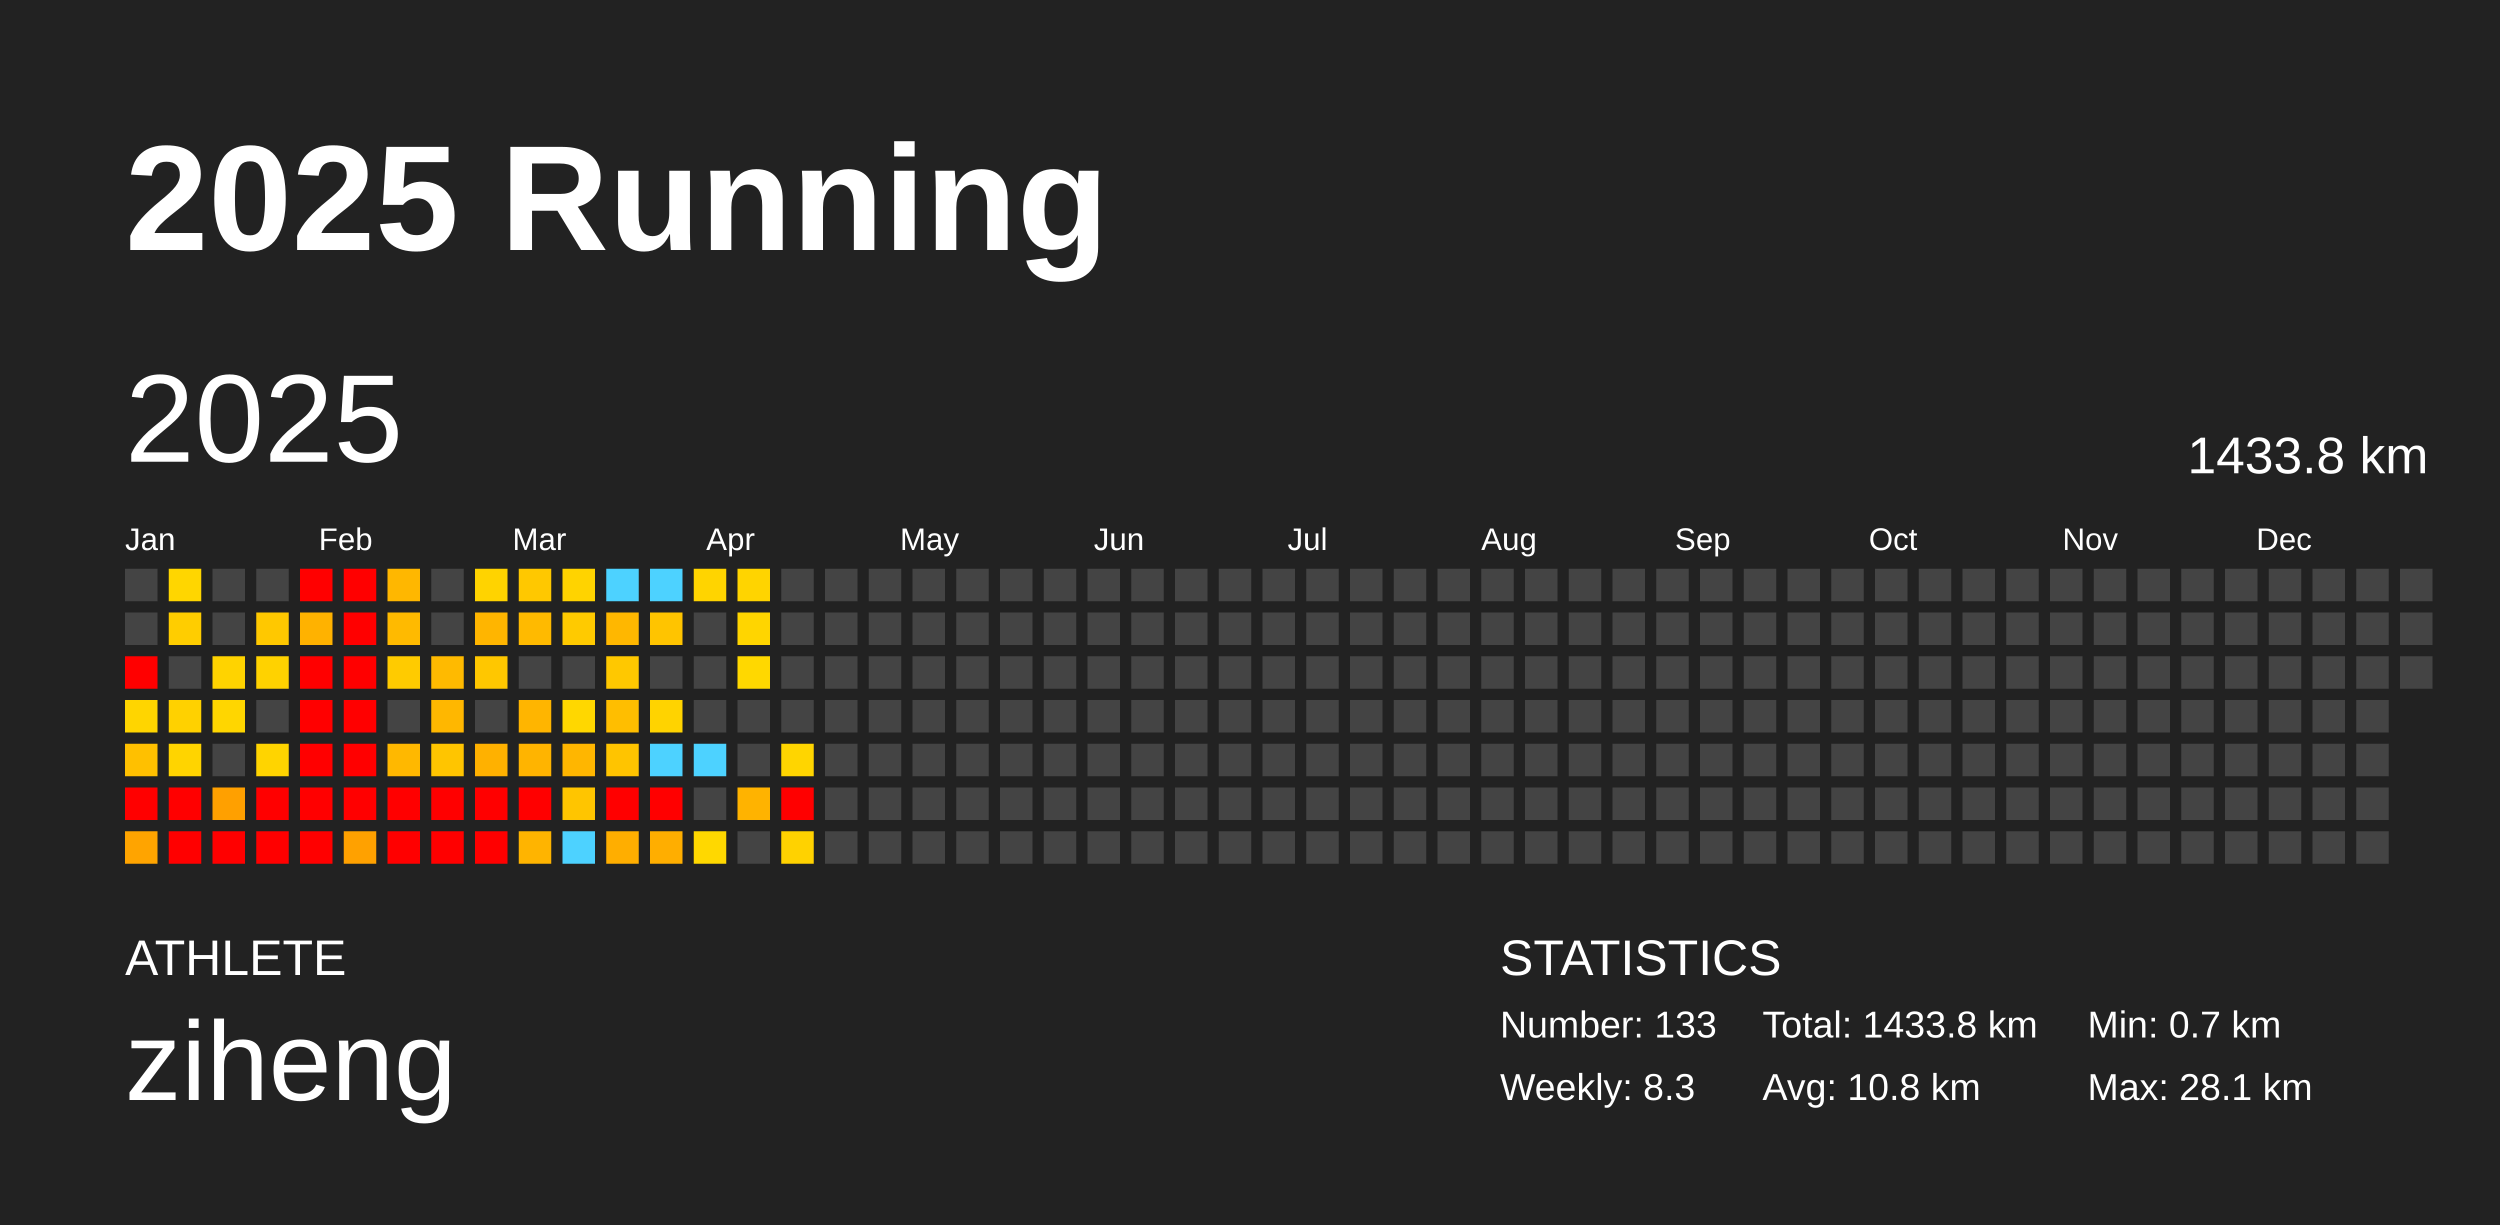
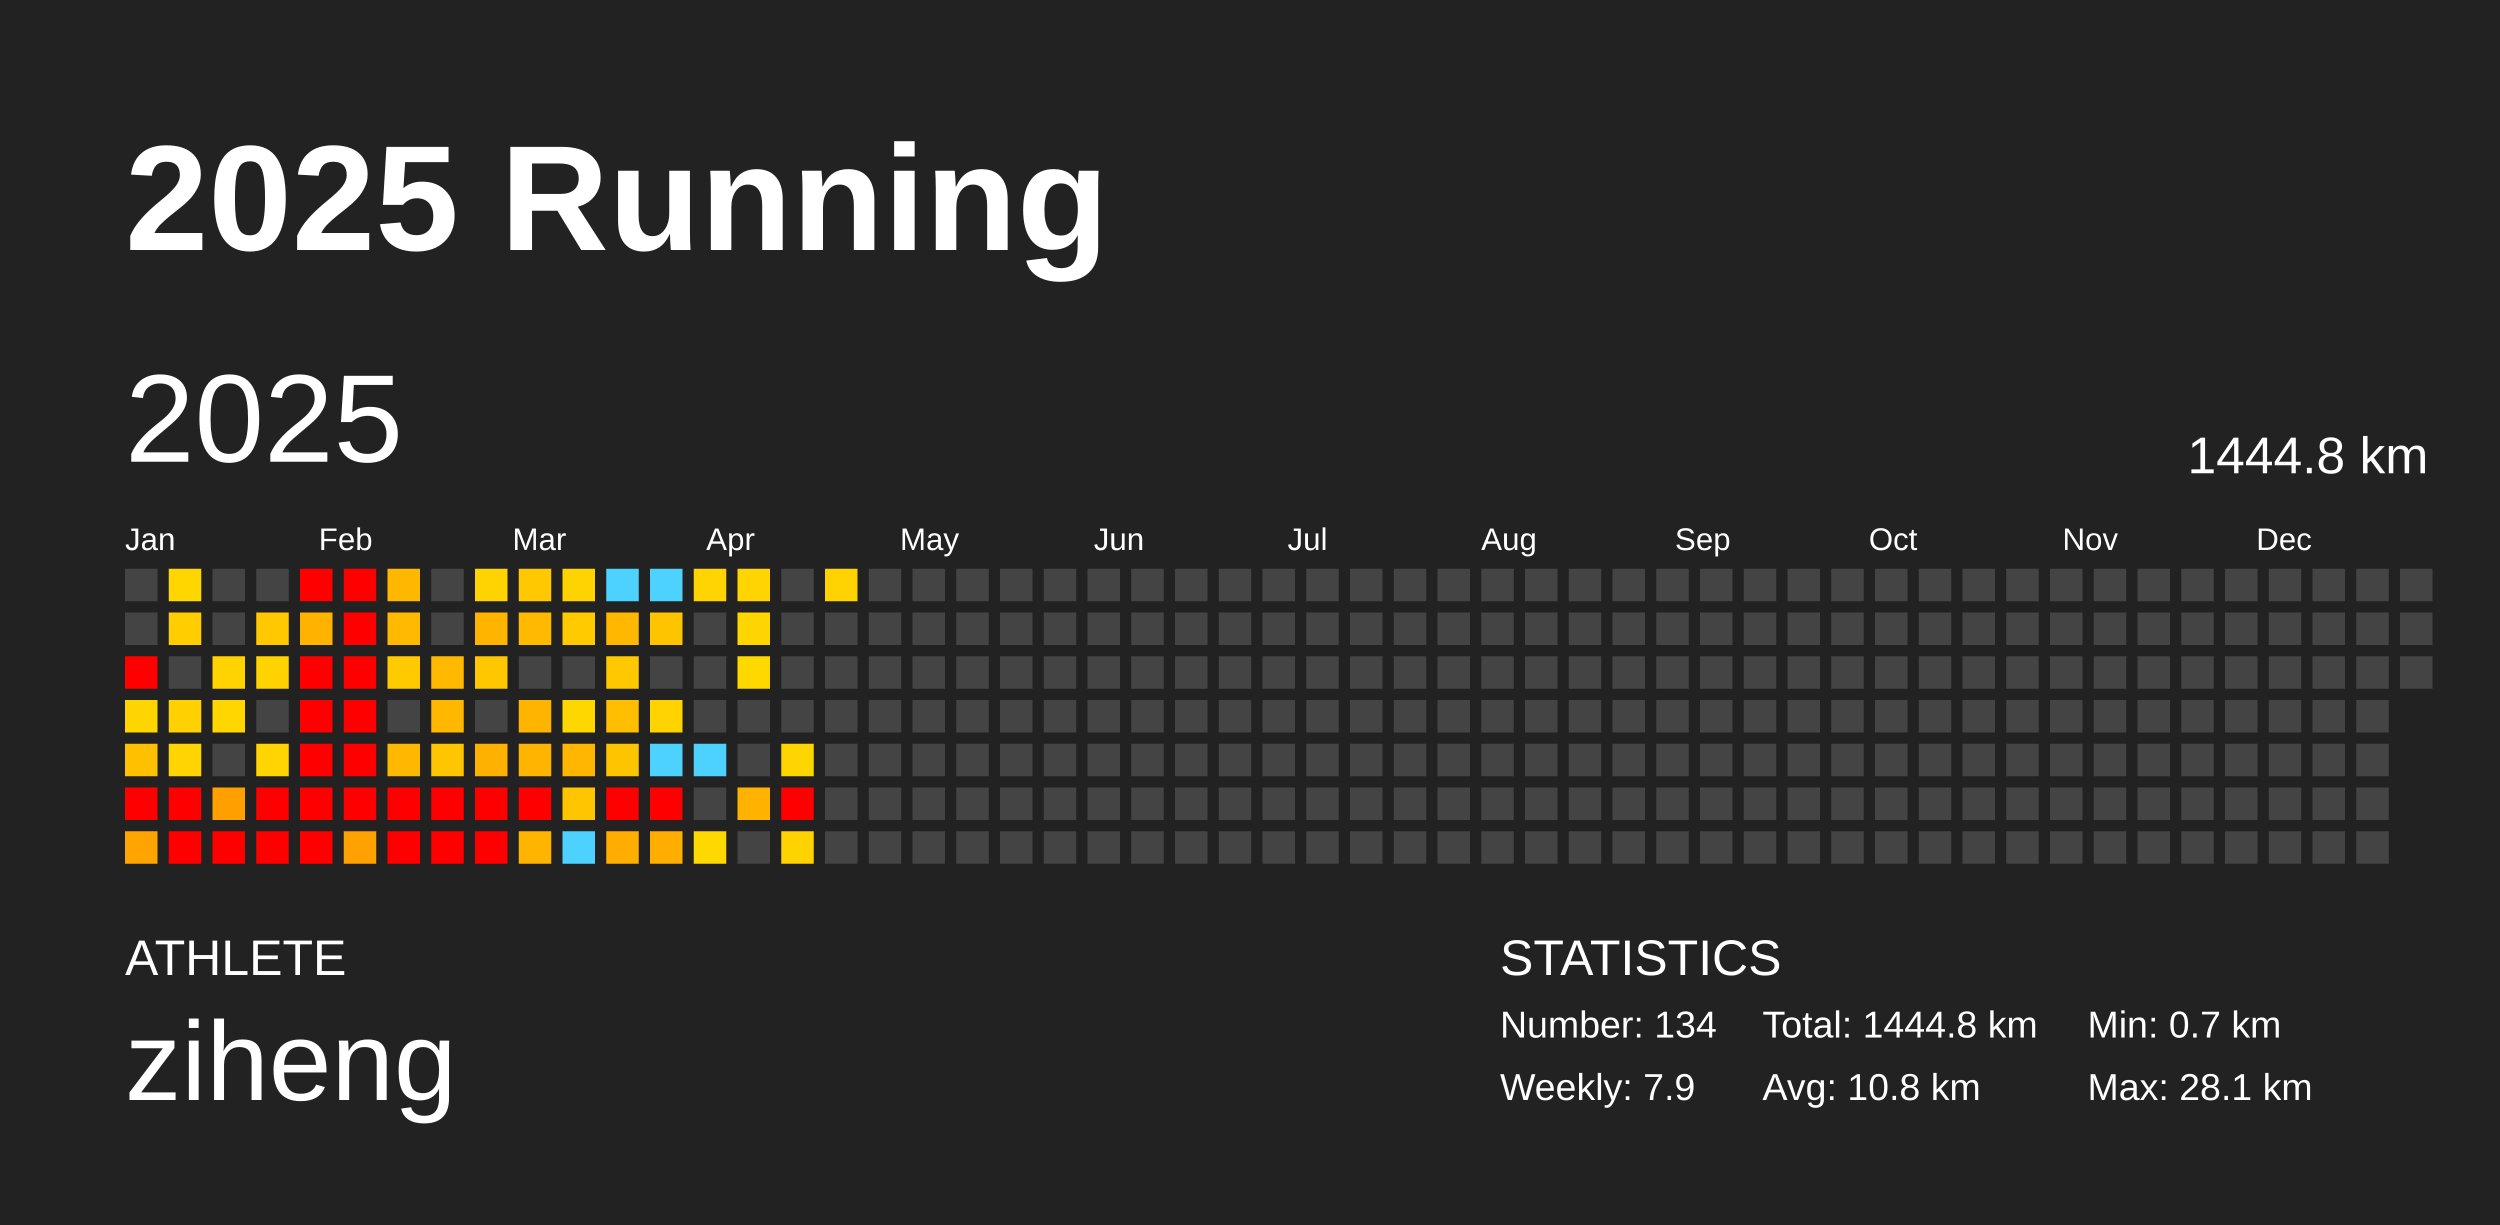
<svg xmlns="http://www.w3.org/2000/svg" baseProfile="full" height="98mm" version="1.1" viewBox="0,0,200,98" width="200mm">
  <defs />
  <rect fill="#222222" height="98" width="200" x="0" y="0" />
  <text fill="#FFFFFF" style="font-size:12px; font-family:Arial; font-weight:bold;" x="10" y="20">2025 Running</text>
  <text fill="#FFFFFF" style="font-size:4px; font-family:Arial" x="10" y="78">ATHLETE</text>
  <text fill="#FFFFFF" style="font-size:9px; font-family:Arial" x="10" y="88">ziheng</text>
  <text fill="#FFFFFF" style="font-size:4px; font-family:Arial" x="120" y="78">STATISTICS</text>
-   <text fill="#FFFFFF" style="font-size:3px; font-family:Arial" x="120" y="83">Number: 133</text>
-   <text fill="#FFFFFF" style="font-size:3px; font-family:Arial" x="120" y="88">Weekly: 8.3</text>
-   <text fill="#FFFFFF" style="font-size:3px; font-family:Arial" x="141" y="83">Total: 1433.8 km</text>
+   <text fill="#FFFFFF" style="font-size:3px; font-family:Arial" x="120" y="83">Number: 134</text>
+   <text fill="#FFFFFF" style="font-size:3px; font-family:Arial" x="120" y="88">Weekly: 7.9</text>
+   <text fill="#FFFFFF" style="font-size:3px; font-family:Arial" x="141" y="83">Total: 1444.8 km</text>
  <text fill="#FFFFFF" style="font-size:3px; font-family:Arial" x="141" y="88">Avg: 10.8 km</text>
  <text fill="#FFFFFF" style="font-size:3px; font-family:Arial" x="167" y="83">Min: 0.7 km</text>
  <text fill="#FFFFFF" style="font-size:3px; font-family:Arial" x="167" y="88">Max: 28.1 km</text>
  <text dominant-baseline="hanging" fill="#FFFFFF" style="font-size:10.0px; font-family:Arial;" x="10" y="30">2025</text>
-   <text dominant-baseline="hanging" fill="#FFFFFF" style="font-size:4.125px; font-family:Arial;" x="175" y="35">1433.8 km</text>
+   <text dominant-baseline="hanging" fill="#FFFFFF" style="font-size:4.125px; font-family:Arial;" x="175" y="35">1444.8 km</text>
  <text fill="#FFFFFF" style="font-size:2.5px; font-family:Arial" x="10.0" y="44">Jan</text>
  <text fill="#FFFFFF" style="font-size:2.5px; font-family:Arial" x="25.5" y="44">Feb</text>
  <text fill="#FFFFFF" style="font-size:2.5px; font-family:Arial" x="41.0" y="44">Mar</text>
  <text fill="#FFFFFF" style="font-size:2.5px; font-family:Arial" x="56.5" y="44">Apr</text>
  <text fill="#FFFFFF" style="font-size:2.5px; font-family:Arial" x="72.0" y="44">May</text>
  <text fill="#FFFFFF" style="font-size:2.5px; font-family:Arial" x="87.5" y="44">Jun</text>
  <text fill="#FFFFFF" style="font-size:2.5px; font-family:Arial" x="103.0" y="44">Jul</text>
  <text fill="#FFFFFF" style="font-size:2.5px; font-family:Arial" x="118.5" y="44">Aug</text>
  <text fill="#FFFFFF" style="font-size:2.5px; font-family:Arial" x="134.0" y="44">Sep</text>
  <text fill="#FFFFFF" style="font-size:2.5px; font-family:Arial" x="149.5" y="44">Oct</text>
  <text fill="#FFFFFF" style="font-size:2.5px; font-family:Arial" x="165.0" y="44">Nov</text>
  <text fill="#FFFFFF" style="font-size:2.5px; font-family:Arial" x="180.5" y="44">Dec</text>
  <rect fill="#444444" height="2.6" width="2.6" x="10.0" y="45.5" />
  <rect fill="#444444" height="2.6" width="2.6" x="10.0" y="49.0" />
  <rect fill="red" height="2.6" width="2.6" x="10.0" y="52.5" />
  <rect fill="#ffd500" height="2.6" width="2.6" x="10.0" y="56.0" />
  <rect fill="#ffc000" height="2.6" width="2.6" x="10.0" y="59.5" />
  <rect fill="red" height="2.6" width="2.6" x="10.0" y="63.0" />
  <rect fill="#ffa400" height="2.6" width="2.6" x="10.0" y="66.5" />
  <rect fill="#ffd600" height="2.6" width="2.6" x="13.5" y="45.5" />
  <rect fill="#ffcd00" height="2.6" width="2.6" x="13.5" y="49.0" />
  <rect fill="#444444" height="2.6" width="2.6" x="13.5" y="52.5" />
  <rect fill="#ffd100" height="2.6" width="2.6" x="13.5" y="56.0" />
  <rect fill="#ffd400" height="2.6" width="2.6" x="13.5" y="59.5" />
  <rect fill="red" height="2.6" width="2.6" x="13.5" y="63.0" />
  <rect fill="red" height="2.6" width="2.6" x="13.5" y="66.5" />
  <rect fill="#444444" height="2.6" width="2.6" x="17.0" y="45.5" />
  <rect fill="#444444" height="2.6" width="2.6" x="17.0" y="49.0" />
  <rect fill="#ffd300" height="2.6" width="2.6" x="17.0" y="52.5" />
  <rect fill="#ffd600" height="2.6" width="2.6" x="17.0" y="56.0" />
  <rect fill="#444444" height="2.6" width="2.6" x="17.0" y="59.5" />
  <rect fill="#ffa000" height="2.6" width="2.6" x="17.0" y="63.0" />
  <rect fill="red" height="2.6" width="2.6" x="17.0" y="66.5" />
  <rect fill="#444444" height="2.6" width="2.6" x="20.5" y="45.5" />
  <rect fill="#ffc800" height="2.6" width="2.6" x="20.5" y="49.0" />
  <rect fill="#ffd200" height="2.6" width="2.6" x="20.5" y="52.5" />
  <rect fill="#444444" height="2.6" width="2.6" x="20.5" y="56.0" />
  <rect fill="#ffd400" height="2.6" width="2.6" x="20.5" y="59.5" />
  <rect fill="red" height="2.6" width="2.6" x="20.5" y="63.0" />
  <rect fill="red" height="2.6" width="2.6" x="20.5" y="66.5" />
  <rect fill="red" height="2.6" width="2.6" x="24.0" y="45.5" />
  <rect fill="#ffb200" height="2.6" width="2.6" x="24.0" y="49.0" />
  <rect fill="red" height="2.6" width="2.6" x="24.0" y="52.5" />
  <rect fill="red" height="2.6" width="2.6" x="24.0" y="56.0" />
  <rect fill="red" height="2.6" width="2.6" x="24.0" y="59.5" />
  <rect fill="red" height="2.6" width="2.6" x="24.0" y="63.0" />
  <rect fill="red" height="2.6" width="2.6" x="24.0" y="66.5" />
  <rect fill="red" height="2.6" width="2.6" x="27.5" y="45.5" />
  <rect fill="red" height="2.6" width="2.6" x="27.5" y="49.0" />
  <rect fill="red" height="2.6" width="2.6" x="27.5" y="52.5" />
  <rect fill="red" height="2.6" width="2.6" x="27.5" y="56.0" />
  <rect fill="red" height="2.6" width="2.6" x="27.5" y="59.5" />
  <rect fill="red" height="2.6" width="2.6" x="27.5" y="63.0" />
  <rect fill="#ffa100" height="2.6" width="2.6" x="27.5" y="66.5" />
  <rect fill="#ffb700" height="2.6" width="2.6" x="31.0" y="45.5" />
  <rect fill="#ffba00" height="2.6" width="2.6" x="31.0" y="49.0" />
  <rect fill="#ffcb00" height="2.6" width="2.6" x="31.0" y="52.5" />
  <rect fill="#444444" height="2.6" width="2.6" x="31.0" y="56.0" />
  <rect fill="#ffb800" height="2.6" width="2.6" x="31.0" y="59.5" />
  <rect fill="red" height="2.6" width="2.6" x="31.0" y="63.0" />
  <rect fill="red" height="2.6" width="2.6" x="31.0" y="66.5" />
  <rect fill="#444444" height="2.6" width="2.6" x="34.5" y="45.5" />
  <rect fill="#444444" height="2.6" width="2.6" x="34.5" y="49.0" />
  <rect fill="#ffba00" height="2.6" width="2.6" x="34.5" y="52.5" />
  <rect fill="#ffb700" height="2.6" width="2.6" x="34.5" y="56.0" />
  <rect fill="#ffc500" height="2.6" width="2.6" x="34.5" y="59.5" />
  <rect fill="red" height="2.6" width="2.6" x="34.5" y="63.0" />
  <rect fill="red" height="2.6" width="2.6" x="34.5" y="66.5" />
  <rect fill="#ffd300" height="2.6" width="2.6" x="38.0" y="45.5" />
  <rect fill="#ffb500" height="2.6" width="2.6" x="38.0" y="49.0" />
  <rect fill="#ffc700" height="2.6" width="2.6" x="38.0" y="52.5" />
  <rect fill="#444444" height="2.6" width="2.6" x="38.0" y="56.0" />
  <rect fill="#ffb100" height="2.6" width="2.6" x="38.0" y="59.5" />
  <rect fill="red" height="2.6" width="2.6" x="38.0" y="63.0" />
  <rect fill="red" height="2.6" width="2.6" x="38.0" y="66.5" />
  <rect fill="#ffc800" height="2.6" width="2.6" x="41.5" y="45.5" />
  <rect fill="#ffba00" height="2.6" width="2.6" x="41.5" y="49.0" />
  <rect fill="#444444" height="2.6" width="2.6" x="41.5" y="52.5" />
  <rect fill="#ffb500" height="2.6" width="2.6" x="41.5" y="56.0" />
  <rect fill="#ffb400" height="2.6" width="2.6" x="41.5" y="59.5" />
  <rect fill="red" height="2.6" width="2.6" x="41.5" y="63.0" />
  <rect fill="#ffb400" height="2.6" width="2.6" x="41.5" y="66.5" />
  <rect fill="#ffd300" height="2.6" width="2.6" x="45.0" y="45.5" />
  <rect fill="#ffca00" height="2.6" width="2.6" x="45.0" y="49.0" />
  <rect fill="#444444" height="2.6" width="2.6" x="45.0" y="52.5" />
  <rect fill="#ffd700" height="2.6" width="2.6" x="45.0" y="56.0" />
  <rect fill="#ffb600" height="2.6" width="2.6" x="45.0" y="59.5" />
  <rect fill="#ffc500" height="2.6" width="2.6" x="45.0" y="63.0" />
  <rect fill="#4dd2ff" height="2.6" width="2.6" x="45.0" y="66.5" />
  <rect fill="#4dd2ff" height="2.6" width="2.6" x="48.5" y="45.5" />
  <rect fill="#ffb700" height="2.6" width="2.6" x="48.5" y="49.0" />
  <rect fill="#ffc800" height="2.6" width="2.6" x="48.5" y="52.5" />
  <rect fill="#ffbe00" height="2.6" width="2.6" x="48.5" y="56.0" />
  <rect fill="#ffc400" height="2.6" width="2.6" x="48.5" y="59.5" />
  <rect fill="red" height="2.6" width="2.6" x="48.5" y="63.0" />
  <rect fill="#ffae00" height="2.6" width="2.6" x="48.5" y="66.5" />
  <rect fill="#4dd2ff" height="2.6" width="2.6" x="52.0" y="45.5" />
  <rect fill="#ffc400" height="2.6" width="2.6" x="52.0" y="49.0" />
  <rect fill="#444444" height="2.6" width="2.6" x="52.0" y="52.5" />
  <rect fill="#ffd300" height="2.6" width="2.6" x="52.0" y="56.0" />
  <rect fill="#4dd2ff" height="2.6" width="2.6" x="52.0" y="59.5" />
  <rect fill="red" height="2.6" width="2.6" x="52.0" y="63.0" />
  <rect fill="#ffae00" height="2.6" width="2.6" x="52.0" y="66.5" />
  <rect fill="#ffd400" height="2.6" width="2.6" x="55.5" y="45.5" />
  <rect fill="#444444" height="2.6" width="2.6" x="55.5" y="49.0" />
  <rect fill="#444444" height="2.6" width="2.6" x="55.5" y="52.5" />
  <rect fill="#444444" height="2.6" width="2.6" x="55.5" y="56.0" />
  <rect fill="#4dd2ff" height="2.6" width="2.6" x="55.5" y="59.5" />
  <rect fill="#444444" height="2.6" width="2.6" x="55.5" y="63.0" />
  <rect fill="#ffd800" height="2.6" width="2.6" x="55.5" y="66.5" />
  <rect fill="#ffd400" height="2.6" width="2.6" x="59.0" y="45.5" />
  <rect fill="#ffd500" height="2.6" width="2.6" x="59.0" y="49.0" />
  <rect fill="#ffd800" height="2.6" width="2.6" x="59.0" y="52.5" />
  <rect fill="#444444" height="2.6" width="2.6" x="59.0" y="56.0" />
  <rect fill="#444444" height="2.6" width="2.6" x="59.0" y="59.5" />
  <rect fill="#ffb300" height="2.6" width="2.6" x="59.0" y="63.0" />
  <rect fill="#444444" height="2.6" width="2.6" x="59.0" y="66.5" />
  <rect fill="#444444" height="2.6" width="2.6" x="62.5" y="45.5" />
  <rect fill="#444444" height="2.6" width="2.6" x="62.5" y="49.0" />
  <rect fill="#444444" height="2.6" width="2.6" x="62.5" y="52.5" />
  <rect fill="#444444" height="2.6" width="2.6" x="62.5" y="56.0" />
  <rect fill="#ffd500" height="2.6" width="2.6" x="62.5" y="59.5" />
  <rect fill="red" height="2.6" width="2.6" x="62.5" y="63.0" />
  <rect fill="#ffd200" height="2.6" width="2.6" x="62.5" y="66.5" />
-   <rect fill="#444444" height="2.6" width="2.6" x="66.0" y="45.5" />
+   <rect fill="#ffd200" height="2.6" width="2.6" x="66.0" y="45.5" />
  <rect fill="#444444" height="2.6" width="2.6" x="66.0" y="49.0" />
  <rect fill="#444444" height="2.6" width="2.6" x="66.0" y="52.5" />
  <rect fill="#444444" height="2.6" width="2.6" x="66.0" y="56.0" />
  <rect fill="#444444" height="2.6" width="2.6" x="66.0" y="59.5" />
  <rect fill="#444444" height="2.6" width="2.6" x="66.0" y="63.0" />
  <rect fill="#444444" height="2.6" width="2.6" x="66.0" y="66.5" />
  <rect fill="#444444" height="2.6" width="2.6" x="69.5" y="45.5" />
  <rect fill="#444444" height="2.6" width="2.6" x="69.5" y="49.0" />
  <rect fill="#444444" height="2.6" width="2.6" x="69.5" y="52.5" />
  <rect fill="#444444" height="2.6" width="2.6" x="69.5" y="56.0" />
  <rect fill="#444444" height="2.6" width="2.6" x="69.5" y="59.5" />
  <rect fill="#444444" height="2.6" width="2.6" x="69.5" y="63.0" />
  <rect fill="#444444" height="2.6" width="2.6" x="69.5" y="66.5" />
  <rect fill="#444444" height="2.6" width="2.6" x="73.0" y="45.5" />
  <rect fill="#444444" height="2.6" width="2.6" x="73.0" y="49.0" />
  <rect fill="#444444" height="2.6" width="2.6" x="73.0" y="52.5" />
  <rect fill="#444444" height="2.6" width="2.6" x="73.0" y="56.0" />
  <rect fill="#444444" height="2.6" width="2.6" x="73.0" y="59.5" />
  <rect fill="#444444" height="2.6" width="2.6" x="73.0" y="63.0" />
  <rect fill="#444444" height="2.6" width="2.6" x="73.0" y="66.5" />
  <rect fill="#444444" height="2.6" width="2.6" x="76.5" y="45.5" />
  <rect fill="#444444" height="2.6" width="2.6" x="76.5" y="49.0" />
  <rect fill="#444444" height="2.6" width="2.6" x="76.5" y="52.5" />
  <rect fill="#444444" height="2.6" width="2.6" x="76.5" y="56.0" />
  <rect fill="#444444" height="2.6" width="2.6" x="76.5" y="59.5" />
  <rect fill="#444444" height="2.6" width="2.6" x="76.5" y="63.0" />
  <rect fill="#444444" height="2.6" width="2.6" x="76.5" y="66.5" />
  <rect fill="#444444" height="2.6" width="2.6" x="80.0" y="45.5" />
  <rect fill="#444444" height="2.6" width="2.6" x="80.0" y="49.0" />
  <rect fill="#444444" height="2.6" width="2.6" x="80.0" y="52.5" />
  <rect fill="#444444" height="2.6" width="2.6" x="80.0" y="56.0" />
  <rect fill="#444444" height="2.6" width="2.6" x="80.0" y="59.5" />
  <rect fill="#444444" height="2.6" width="2.6" x="80.0" y="63.0" />
  <rect fill="#444444" height="2.6" width="2.6" x="80.0" y="66.5" />
  <rect fill="#444444" height="2.6" width="2.6" x="83.5" y="45.5" />
  <rect fill="#444444" height="2.6" width="2.6" x="83.5" y="49.0" />
  <rect fill="#444444" height="2.6" width="2.6" x="83.5" y="52.5" />
  <rect fill="#444444" height="2.6" width="2.6" x="83.5" y="56.0" />
  <rect fill="#444444" height="2.6" width="2.6" x="83.5" y="59.5" />
  <rect fill="#444444" height="2.6" width="2.6" x="83.5" y="63.0" />
  <rect fill="#444444" height="2.6" width="2.6" x="83.5" y="66.5" />
  <rect fill="#444444" height="2.6" width="2.6" x="87.0" y="45.5" />
  <rect fill="#444444" height="2.6" width="2.6" x="87.0" y="49.0" />
  <rect fill="#444444" height="2.6" width="2.6" x="87.0" y="52.5" />
  <rect fill="#444444" height="2.6" width="2.6" x="87.0" y="56.0" />
  <rect fill="#444444" height="2.6" width="2.6" x="87.0" y="59.5" />
  <rect fill="#444444" height="2.6" width="2.6" x="87.0" y="63.0" />
  <rect fill="#444444" height="2.6" width="2.6" x="87.0" y="66.5" />
  <rect fill="#444444" height="2.6" width="2.6" x="90.5" y="45.5" />
  <rect fill="#444444" height="2.6" width="2.6" x="90.5" y="49.0" />
  <rect fill="#444444" height="2.6" width="2.6" x="90.5" y="52.5" />
  <rect fill="#444444" height="2.6" width="2.6" x="90.5" y="56.0" />
  <rect fill="#444444" height="2.6" width="2.6" x="90.5" y="59.5" />
  <rect fill="#444444" height="2.6" width="2.6" x="90.5" y="63.0" />
  <rect fill="#444444" height="2.6" width="2.6" x="90.5" y="66.5" />
  <rect fill="#444444" height="2.6" width="2.6" x="94.0" y="45.5" />
  <rect fill="#444444" height="2.6" width="2.6" x="94.0" y="49.0" />
  <rect fill="#444444" height="2.6" width="2.6" x="94.0" y="52.5" />
  <rect fill="#444444" height="2.6" width="2.6" x="94.0" y="56.0" />
  <rect fill="#444444" height="2.6" width="2.6" x="94.0" y="59.5" />
  <rect fill="#444444" height="2.6" width="2.6" x="94.0" y="63.0" />
  <rect fill="#444444" height="2.6" width="2.6" x="94.0" y="66.5" />
  <rect fill="#444444" height="2.6" width="2.6" x="97.5" y="45.5" />
  <rect fill="#444444" height="2.6" width="2.6" x="97.5" y="49.0" />
  <rect fill="#444444" height="2.6" width="2.6" x="97.5" y="52.5" />
  <rect fill="#444444" height="2.6" width="2.6" x="97.5" y="56.0" />
  <rect fill="#444444" height="2.6" width="2.6" x="97.5" y="59.5" />
  <rect fill="#444444" height="2.6" width="2.6" x="97.5" y="63.0" />
  <rect fill="#444444" height="2.6" width="2.6" x="97.5" y="66.5" />
  <rect fill="#444444" height="2.6" width="2.6" x="101.0" y="45.5" />
  <rect fill="#444444" height="2.6" width="2.6" x="101.0" y="49.0" />
  <rect fill="#444444" height="2.6" width="2.6" x="101.0" y="52.5" />
  <rect fill="#444444" height="2.6" width="2.6" x="101.0" y="56.0" />
  <rect fill="#444444" height="2.6" width="2.6" x="101.0" y="59.5" />
  <rect fill="#444444" height="2.6" width="2.6" x="101.0" y="63.0" />
  <rect fill="#444444" height="2.6" width="2.6" x="101.0" y="66.5" />
  <rect fill="#444444" height="2.6" width="2.6" x="104.5" y="45.5" />
  <rect fill="#444444" height="2.6" width="2.6" x="104.5" y="49.0" />
  <rect fill="#444444" height="2.6" width="2.6" x="104.5" y="52.5" />
  <rect fill="#444444" height="2.6" width="2.6" x="104.5" y="56.0" />
  <rect fill="#444444" height="2.6" width="2.6" x="104.5" y="59.5" />
  <rect fill="#444444" height="2.6" width="2.6" x="104.5" y="63.0" />
  <rect fill="#444444" height="2.6" width="2.6" x="104.5" y="66.5" />
  <rect fill="#444444" height="2.6" width="2.6" x="108.0" y="45.5" />
  <rect fill="#444444" height="2.6" width="2.6" x="108.0" y="49.0" />
  <rect fill="#444444" height="2.6" width="2.6" x="108.0" y="52.5" />
  <rect fill="#444444" height="2.6" width="2.6" x="108.0" y="56.0" />
  <rect fill="#444444" height="2.6" width="2.6" x="108.0" y="59.5" />
  <rect fill="#444444" height="2.6" width="2.6" x="108.0" y="63.0" />
  <rect fill="#444444" height="2.6" width="2.6" x="108.0" y="66.5" />
  <rect fill="#444444" height="2.6" width="2.6" x="111.5" y="45.5" />
  <rect fill="#444444" height="2.6" width="2.6" x="111.5" y="49.0" />
  <rect fill="#444444" height="2.6" width="2.6" x="111.5" y="52.5" />
  <rect fill="#444444" height="2.6" width="2.6" x="111.5" y="56.0" />
  <rect fill="#444444" height="2.6" width="2.6" x="111.5" y="59.5" />
  <rect fill="#444444" height="2.6" width="2.6" x="111.5" y="63.0" />
  <rect fill="#444444" height="2.6" width="2.6" x="111.5" y="66.5" />
  <rect fill="#444444" height="2.6" width="2.6" x="115.0" y="45.5" />
  <rect fill="#444444" height="2.6" width="2.6" x="115.0" y="49.0" />
  <rect fill="#444444" height="2.6" width="2.6" x="115.0" y="52.5" />
  <rect fill="#444444" height="2.6" width="2.6" x="115.0" y="56.0" />
  <rect fill="#444444" height="2.6" width="2.6" x="115.0" y="59.5" />
  <rect fill="#444444" height="2.6" width="2.6" x="115.0" y="63.0" />
  <rect fill="#444444" height="2.6" width="2.6" x="115.0" y="66.5" />
  <rect fill="#444444" height="2.6" width="2.6" x="118.5" y="45.5" />
  <rect fill="#444444" height="2.6" width="2.6" x="118.5" y="49.0" />
  <rect fill="#444444" height="2.6" width="2.6" x="118.5" y="52.5" />
  <rect fill="#444444" height="2.6" width="2.6" x="118.5" y="56.0" />
  <rect fill="#444444" height="2.6" width="2.6" x="118.5" y="59.5" />
  <rect fill="#444444" height="2.6" width="2.6" x="118.5" y="63.0" />
  <rect fill="#444444" height="2.6" width="2.6" x="118.5" y="66.5" />
  <rect fill="#444444" height="2.6" width="2.6" x="122.0" y="45.5" />
  <rect fill="#444444" height="2.6" width="2.6" x="122.0" y="49.0" />
  <rect fill="#444444" height="2.6" width="2.6" x="122.0" y="52.5" />
  <rect fill="#444444" height="2.6" width="2.6" x="122.0" y="56.0" />
  <rect fill="#444444" height="2.6" width="2.6" x="122.0" y="59.5" />
  <rect fill="#444444" height="2.6" width="2.6" x="122.0" y="63.0" />
  <rect fill="#444444" height="2.6" width="2.6" x="122.0" y="66.5" />
  <rect fill="#444444" height="2.6" width="2.6" x="125.5" y="45.5" />
  <rect fill="#444444" height="2.6" width="2.6" x="125.5" y="49.0" />
  <rect fill="#444444" height="2.6" width="2.6" x="125.5" y="52.5" />
  <rect fill="#444444" height="2.6" width="2.6" x="125.5" y="56.0" />
  <rect fill="#444444" height="2.6" width="2.6" x="125.5" y="59.5" />
  <rect fill="#444444" height="2.6" width="2.6" x="125.5" y="63.0" />
  <rect fill="#444444" height="2.6" width="2.6" x="125.5" y="66.5" />
  <rect fill="#444444" height="2.6" width="2.6" x="129.0" y="45.5" />
  <rect fill="#444444" height="2.6" width="2.6" x="129.0" y="49.0" />
  <rect fill="#444444" height="2.6" width="2.6" x="129.0" y="52.5" />
  <rect fill="#444444" height="2.6" width="2.6" x="129.0" y="56.0" />
  <rect fill="#444444" height="2.6" width="2.6" x="129.0" y="59.5" />
  <rect fill="#444444" height="2.6" width="2.6" x="129.0" y="63.0" />
  <rect fill="#444444" height="2.6" width="2.6" x="129.0" y="66.5" />
  <rect fill="#444444" height="2.6" width="2.6" x="132.5" y="45.5" />
  <rect fill="#444444" height="2.6" width="2.6" x="132.5" y="49.0" />
  <rect fill="#444444" height="2.6" width="2.6" x="132.5" y="52.5" />
  <rect fill="#444444" height="2.6" width="2.6" x="132.5" y="56.0" />
  <rect fill="#444444" height="2.6" width="2.6" x="132.5" y="59.5" />
  <rect fill="#444444" height="2.6" width="2.6" x="132.5" y="63.0" />
  <rect fill="#444444" height="2.6" width="2.6" x="132.5" y="66.5" />
  <rect fill="#444444" height="2.6" width="2.6" x="136.0" y="45.5" />
  <rect fill="#444444" height="2.6" width="2.6" x="136.0" y="49.0" />
  <rect fill="#444444" height="2.6" width="2.6" x="136.0" y="52.5" />
  <rect fill="#444444" height="2.6" width="2.6" x="136.0" y="56.0" />
  <rect fill="#444444" height="2.6" width="2.6" x="136.0" y="59.5" />
  <rect fill="#444444" height="2.6" width="2.6" x="136.0" y="63.0" />
  <rect fill="#444444" height="2.6" width="2.6" x="136.0" y="66.5" />
  <rect fill="#444444" height="2.6" width="2.6" x="139.5" y="45.5" />
  <rect fill="#444444" height="2.6" width="2.6" x="139.5" y="49.0" />
  <rect fill="#444444" height="2.6" width="2.6" x="139.5" y="52.5" />
  <rect fill="#444444" height="2.6" width="2.6" x="139.5" y="56.0" />
  <rect fill="#444444" height="2.6" width="2.6" x="139.5" y="59.5" />
  <rect fill="#444444" height="2.6" width="2.6" x="139.5" y="63.0" />
  <rect fill="#444444" height="2.6" width="2.6" x="139.5" y="66.5" />
  <rect fill="#444444" height="2.6" width="2.6" x="143.0" y="45.5" />
  <rect fill="#444444" height="2.6" width="2.6" x="143.0" y="49.0" />
  <rect fill="#444444" height="2.6" width="2.6" x="143.0" y="52.5" />
  <rect fill="#444444" height="2.6" width="2.6" x="143.0" y="56.0" />
  <rect fill="#444444" height="2.6" width="2.6" x="143.0" y="59.5" />
  <rect fill="#444444" height="2.6" width="2.6" x="143.0" y="63.0" />
  <rect fill="#444444" height="2.6" width="2.6" x="143.0" y="66.5" />
  <rect fill="#444444" height="2.6" width="2.6" x="146.5" y="45.5" />
  <rect fill="#444444" height="2.6" width="2.6" x="146.5" y="49.0" />
  <rect fill="#444444" height="2.6" width="2.6" x="146.5" y="52.5" />
  <rect fill="#444444" height="2.6" width="2.6" x="146.5" y="56.0" />
  <rect fill="#444444" height="2.6" width="2.6" x="146.5" y="59.5" />
  <rect fill="#444444" height="2.6" width="2.6" x="146.5" y="63.0" />
  <rect fill="#444444" height="2.6" width="2.6" x="146.5" y="66.5" />
  <rect fill="#444444" height="2.6" width="2.6" x="150.0" y="45.5" />
  <rect fill="#444444" height="2.6" width="2.6" x="150.0" y="49.0" />
  <rect fill="#444444" height="2.6" width="2.6" x="150.0" y="52.5" />
  <rect fill="#444444" height="2.6" width="2.6" x="150.0" y="56.0" />
  <rect fill="#444444" height="2.6" width="2.6" x="150.0" y="59.5" />
  <rect fill="#444444" height="2.6" width="2.6" x="150.0" y="63.0" />
  <rect fill="#444444" height="2.6" width="2.6" x="150.0" y="66.5" />
  <rect fill="#444444" height="2.6" width="2.6" x="153.5" y="45.5" />
  <rect fill="#444444" height="2.6" width="2.6" x="153.5" y="49.0" />
  <rect fill="#444444" height="2.6" width="2.6" x="153.5" y="52.5" />
  <rect fill="#444444" height="2.6" width="2.6" x="153.5" y="56.0" />
  <rect fill="#444444" height="2.6" width="2.6" x="153.5" y="59.5" />
  <rect fill="#444444" height="2.6" width="2.6" x="153.5" y="63.0" />
  <rect fill="#444444" height="2.6" width="2.6" x="153.5" y="66.5" />
  <rect fill="#444444" height="2.6" width="2.6" x="157.0" y="45.5" />
  <rect fill="#444444" height="2.6" width="2.6" x="157.0" y="49.0" />
  <rect fill="#444444" height="2.6" width="2.6" x="157.0" y="52.5" />
  <rect fill="#444444" height="2.6" width="2.6" x="157.0" y="56.0" />
  <rect fill="#444444" height="2.6" width="2.6" x="157.0" y="59.5" />
  <rect fill="#444444" height="2.6" width="2.6" x="157.0" y="63.0" />
  <rect fill="#444444" height="2.6" width="2.6" x="157.0" y="66.5" />
  <rect fill="#444444" height="2.6" width="2.6" x="160.5" y="45.5" />
  <rect fill="#444444" height="2.6" width="2.6" x="160.5" y="49.0" />
  <rect fill="#444444" height="2.6" width="2.6" x="160.5" y="52.5" />
  <rect fill="#444444" height="2.6" width="2.6" x="160.5" y="56.0" />
  <rect fill="#444444" height="2.6" width="2.6" x="160.5" y="59.5" />
  <rect fill="#444444" height="2.6" width="2.6" x="160.5" y="63.0" />
  <rect fill="#444444" height="2.6" width="2.6" x="160.5" y="66.5" />
  <rect fill="#444444" height="2.6" width="2.6" x="164.0" y="45.5" />
  <rect fill="#444444" height="2.6" width="2.6" x="164.0" y="49.0" />
  <rect fill="#444444" height="2.6" width="2.6" x="164.0" y="52.5" />
  <rect fill="#444444" height="2.6" width="2.6" x="164.0" y="56.0" />
  <rect fill="#444444" height="2.6" width="2.6" x="164.0" y="59.5" />
  <rect fill="#444444" height="2.6" width="2.6" x="164.0" y="63.0" />
  <rect fill="#444444" height="2.6" width="2.6" x="164.0" y="66.5" />
  <rect fill="#444444" height="2.6" width="2.6" x="167.5" y="45.5" />
  <rect fill="#444444" height="2.6" width="2.6" x="167.5" y="49.0" />
  <rect fill="#444444" height="2.6" width="2.6" x="167.5" y="52.5" />
  <rect fill="#444444" height="2.6" width="2.6" x="167.5" y="56.0" />
  <rect fill="#444444" height="2.6" width="2.6" x="167.5" y="59.5" />
  <rect fill="#444444" height="2.6" width="2.6" x="167.5" y="63.0" />
  <rect fill="#444444" height="2.6" width="2.6" x="167.5" y="66.5" />
  <rect fill="#444444" height="2.6" width="2.6" x="171.0" y="45.5" />
  <rect fill="#444444" height="2.6" width="2.6" x="171.0" y="49.0" />
  <rect fill="#444444" height="2.6" width="2.6" x="171.0" y="52.5" />
  <rect fill="#444444" height="2.6" width="2.6" x="171.0" y="56.0" />
  <rect fill="#444444" height="2.6" width="2.6" x="171.0" y="59.5" />
  <rect fill="#444444" height="2.6" width="2.6" x="171.0" y="63.0" />
  <rect fill="#444444" height="2.6" width="2.6" x="171.0" y="66.5" />
  <rect fill="#444444" height="2.6" width="2.6" x="174.5" y="45.5" />
  <rect fill="#444444" height="2.6" width="2.6" x="174.5" y="49.0" />
  <rect fill="#444444" height="2.6" width="2.6" x="174.5" y="52.5" />
  <rect fill="#444444" height="2.6" width="2.6" x="174.5" y="56.0" />
  <rect fill="#444444" height="2.6" width="2.6" x="174.5" y="59.5" />
  <rect fill="#444444" height="2.6" width="2.6" x="174.5" y="63.0" />
  <rect fill="#444444" height="2.6" width="2.6" x="174.5" y="66.5" />
  <rect fill="#444444" height="2.6" width="2.6" x="178.0" y="45.5" />
  <rect fill="#444444" height="2.6" width="2.6" x="178.0" y="49.0" />
  <rect fill="#444444" height="2.6" width="2.6" x="178.0" y="52.5" />
  <rect fill="#444444" height="2.6" width="2.6" x="178.0" y="56.0" />
  <rect fill="#444444" height="2.6" width="2.6" x="178.0" y="59.5" />
  <rect fill="#444444" height="2.6" width="2.6" x="178.0" y="63.0" />
  <rect fill="#444444" height="2.6" width="2.6" x="178.0" y="66.5" />
  <rect fill="#444444" height="2.6" width="2.6" x="181.5" y="45.5" />
  <rect fill="#444444" height="2.6" width="2.6" x="181.5" y="49.0" />
  <rect fill="#444444" height="2.6" width="2.6" x="181.5" y="52.5" />
  <rect fill="#444444" height="2.6" width="2.6" x="181.5" y="56.0" />
  <rect fill="#444444" height="2.6" width="2.6" x="181.5" y="59.5" />
  <rect fill="#444444" height="2.6" width="2.6" x="181.5" y="63.0" />
  <rect fill="#444444" height="2.6" width="2.6" x="181.5" y="66.5" />
  <rect fill="#444444" height="2.6" width="2.6" x="185.0" y="45.5" />
  <rect fill="#444444" height="2.6" width="2.6" x="185.0" y="49.0" />
  <rect fill="#444444" height="2.6" width="2.6" x="185.0" y="52.5" />
  <rect fill="#444444" height="2.6" width="2.6" x="185.0" y="56.0" />
  <rect fill="#444444" height="2.6" width="2.6" x="185.0" y="59.5" />
  <rect fill="#444444" height="2.6" width="2.6" x="185.0" y="63.0" />
  <rect fill="#444444" height="2.6" width="2.6" x="185.0" y="66.5" />
  <rect fill="#444444" height="2.6" width="2.6" x="188.5" y="45.5" />
  <rect fill="#444444" height="2.6" width="2.6" x="188.5" y="49.0" />
  <rect fill="#444444" height="2.6" width="2.6" x="188.5" y="52.5" />
  <rect fill="#444444" height="2.6" width="2.6" x="188.5" y="56.0" />
  <rect fill="#444444" height="2.6" width="2.6" x="188.5" y="59.5" />
  <rect fill="#444444" height="2.6" width="2.6" x="188.5" y="63.0" />
  <rect fill="#444444" height="2.6" width="2.6" x="188.5" y="66.5" />
  <rect fill="#444444" height="2.6" width="2.6" x="192.0" y="45.5" />
  <rect fill="#444444" height="2.6" width="2.6" x="192.0" y="49.0" />
  <rect fill="#444444" height="2.6" width="2.6" x="192.0" y="52.5" />
</svg>
